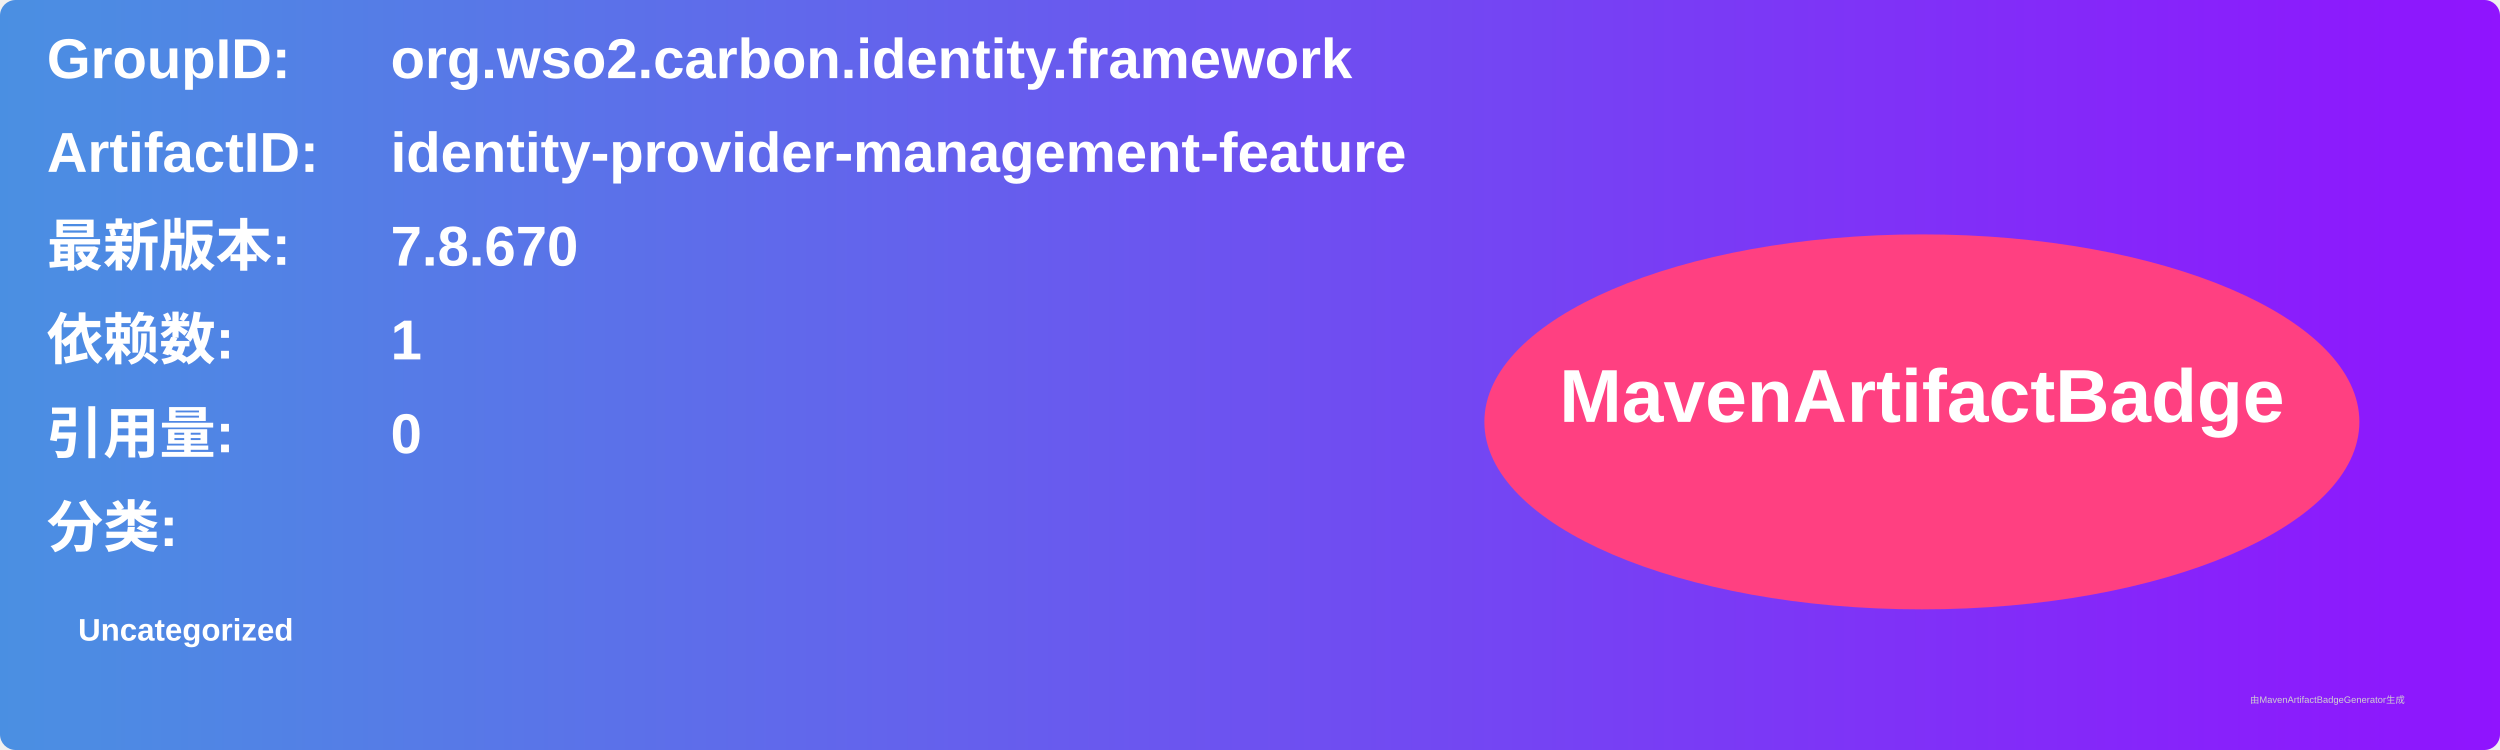
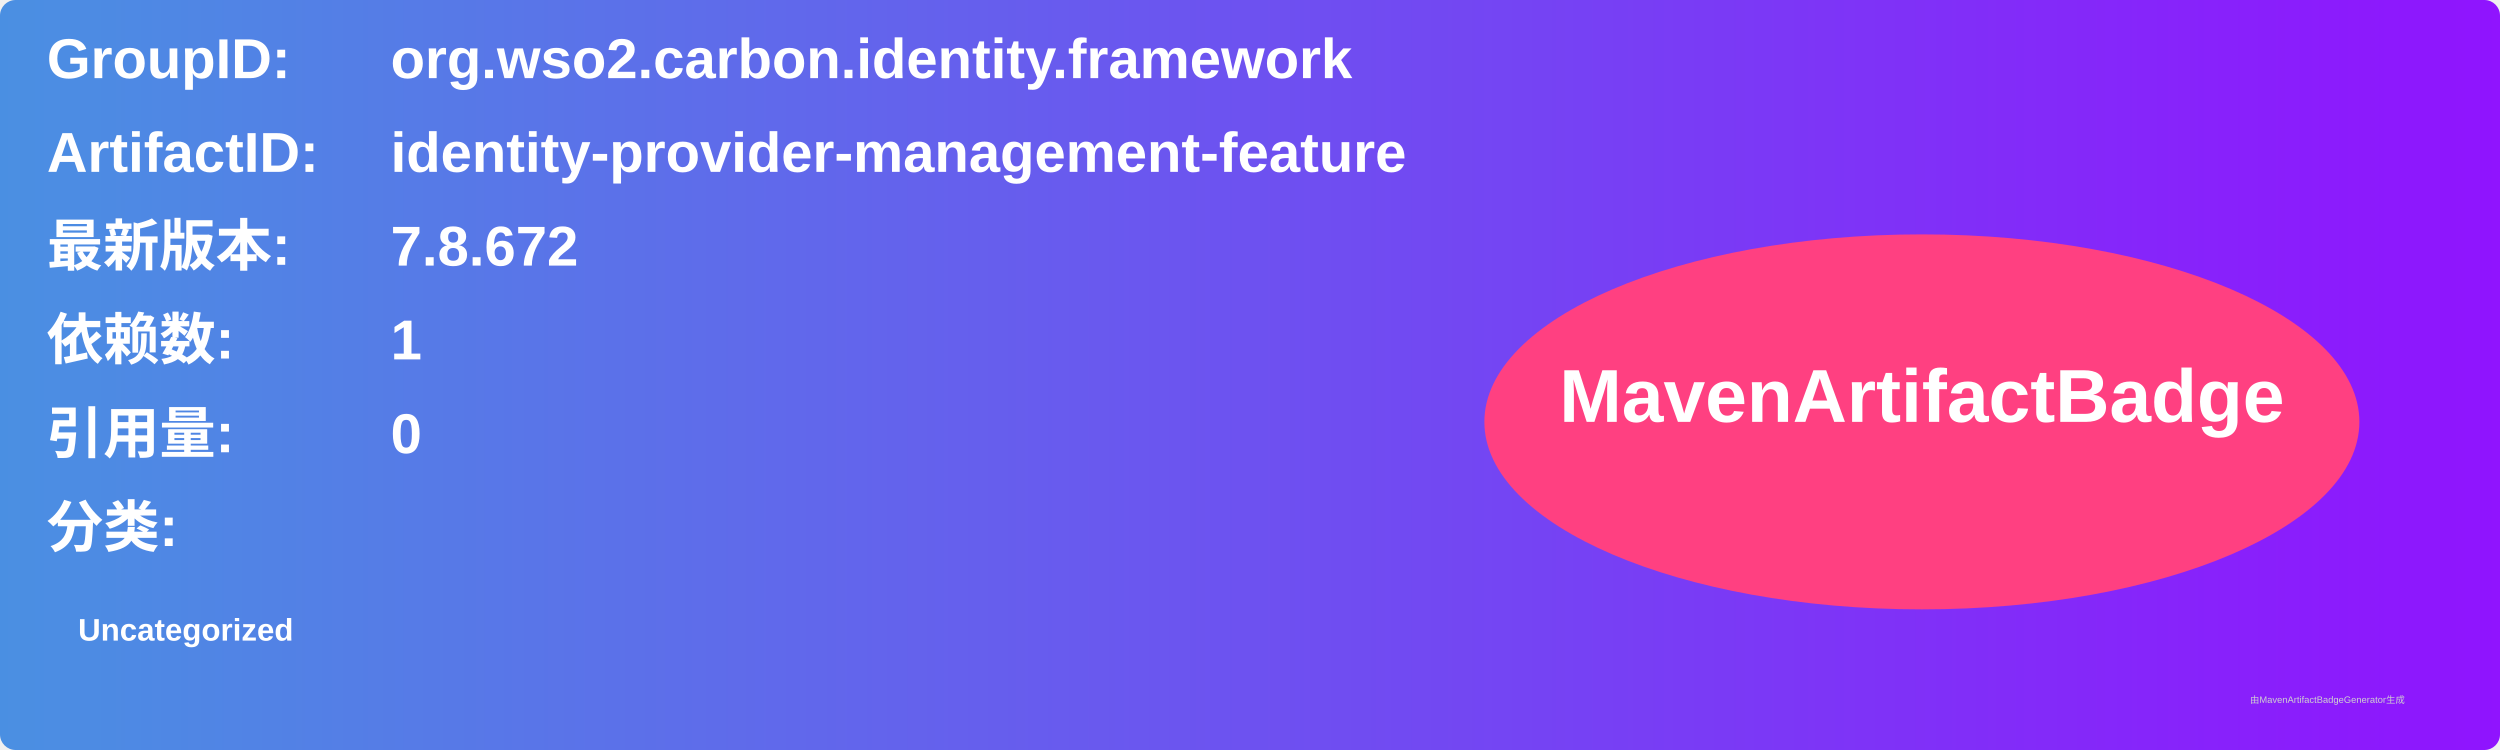
<svg xmlns="http://www.w3.org/2000/svg" width="800" height="240" viewBox="0 0 800 240">
  <linearGradient id="grad" x1="0%" y1="0%" x2="100%" y2="0%">
    <stop offset="0%" stop-color="#4a90e2" />
    <stop offset="100%" stop-color="#9013fe" />
  </linearGradient>
  <rect width="100%" height="100%" rx="5" ry="5" fill="url(#grad)" />
  <g transform="translate(15, 15)">
    <text x="0" y="10" font-family="Arial" font-size="18" fill="white" font-weight="bold" width="260">GroupID:</text>
    <text x="110" y="10" font-family="Arial" font-size="18" fill="white" font-weight="bold" width="460">org.wso2.carbon.identity.framework</text>
    <text x="0" y="40" font-family="Arial" font-size="18" fill="white" font-weight="bold" width="260">ArtifactID:</text>
    <text x="110" y="40" font-family="Arial" font-size="18" fill="white" font-weight="bold" width="460">identity-provider-management-feature</text>
    <text x="0" y="70" font-family="Arial" font-size="18" fill="white" font-weight="bold">最新版本:</text>
    <text x="110" y="70" font-family="Arial" font-size="18" fill="white" font-weight="bold">
-       <tspan font-weight="bold">7.8.670</tspan>
+       <tspan font-weight="bold">7.8.672</tspan>
    </text>
    <text x="0" y="100" font-family="Arial" font-size="18" fill="white" font-weight="bold">依赖数: </text>
    <text x="110" y="100" font-family="Arial" font-size="18" fill="white">
      <tspan font-weight="bold">1</tspan>
    </text>
    <text x="0" y="130" font-family="Arial" font-size="18" fill="white" font-weight="bold">引用量: </text>
    <text x="110" y="130" font-family="Arial" font-size="18" fill="white">
      <tspan font-weight="bold">0</tspan>
    </text>
    <text x="0" y="160" font-family="Arial" font-size="18" fill="white" font-weight="bold">分类:</text>
    <text x="10" y="190" font-family="Arial" font-size="10" fill="white">
      <tspan font-weight="bold">Uncategorized</tspan>
    </text>
    <ellipse cx="600" cy="120" rx="140" ry="60" fill="#ff4081" />
    <text x="600" y="120" text-anchor="middle" font-family="Arial" font-size="24" fill="white" font-weight="bold">MavenArtifactBadge</text>
  </g>
  <text x="720" y="225" font-family="Arial" font-size="3" fill="#d0d0d0">由MavenArtifactBadgeGenerator生成</text>
</svg>
